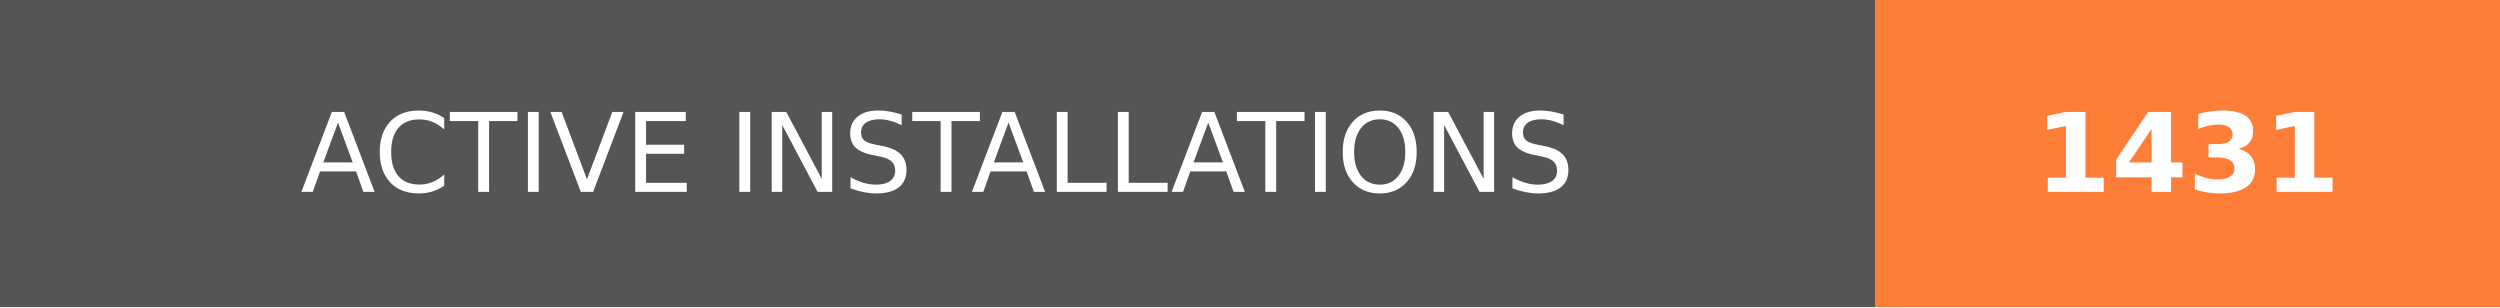
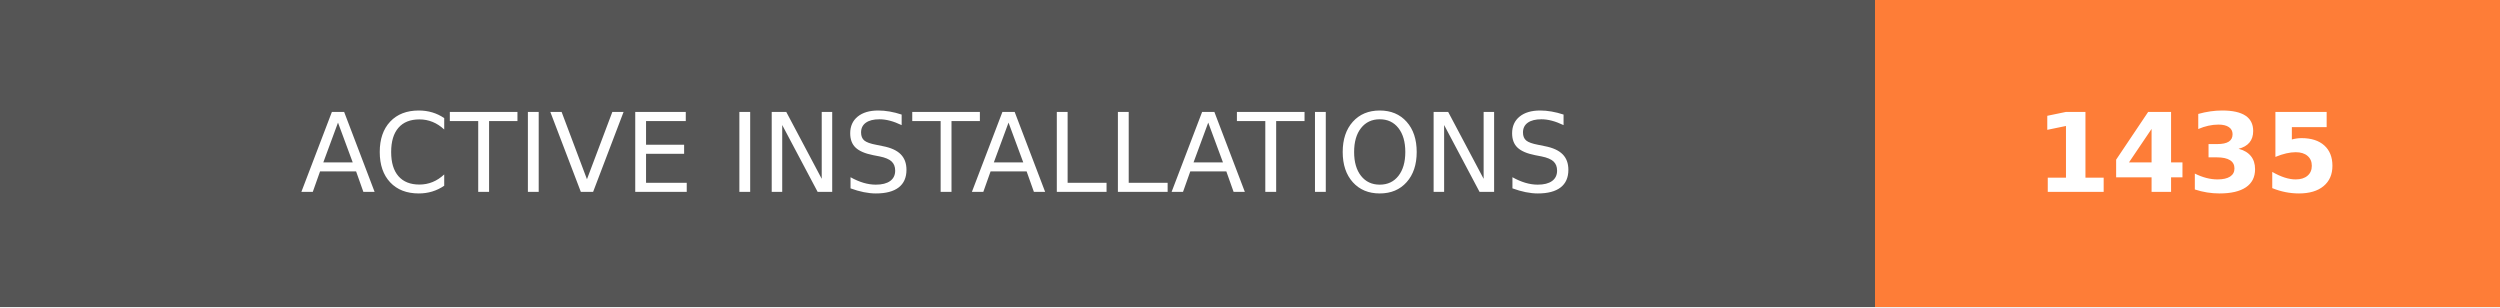
- <svg xmlns="http://www.w3.org/2000/svg" width="228" height="28" role="img" aria-label="ACTIVE INSTALLATIONS: 1431">
+ <svg xmlns="http://www.w3.org/2000/svg" width="228" height="28" role="img" aria-label="ACTIVE INSTALLATIONS: 1435">
  <g shape-rendering="crispEdges">
    <rect width="171" height="28" fill="#555" />
    <rect x="171" width="57" height="28" fill="#fe7d37" />
  </g>
  <g fill="#fff" text-anchor="middle" font-family="Verdana,Geneva,DejaVu Sans,sans-serif" text-rendering="geometricPrecision" font-size="100">
    <text transform="scale(.1)" x="855" y="175" textLength="1470" fill="#fff">ACTIVE INSTALLATIONS</text>
-     <text transform="scale(.1)" x="1995" y="175" textLength="330" fill="#fff" font-weight="bold">1431</text>
+     <text transform="scale(.1)" x="1995" y="175" textLength="330" fill="#fff" font-weight="bold">1435</text>
  </g>
</svg>
